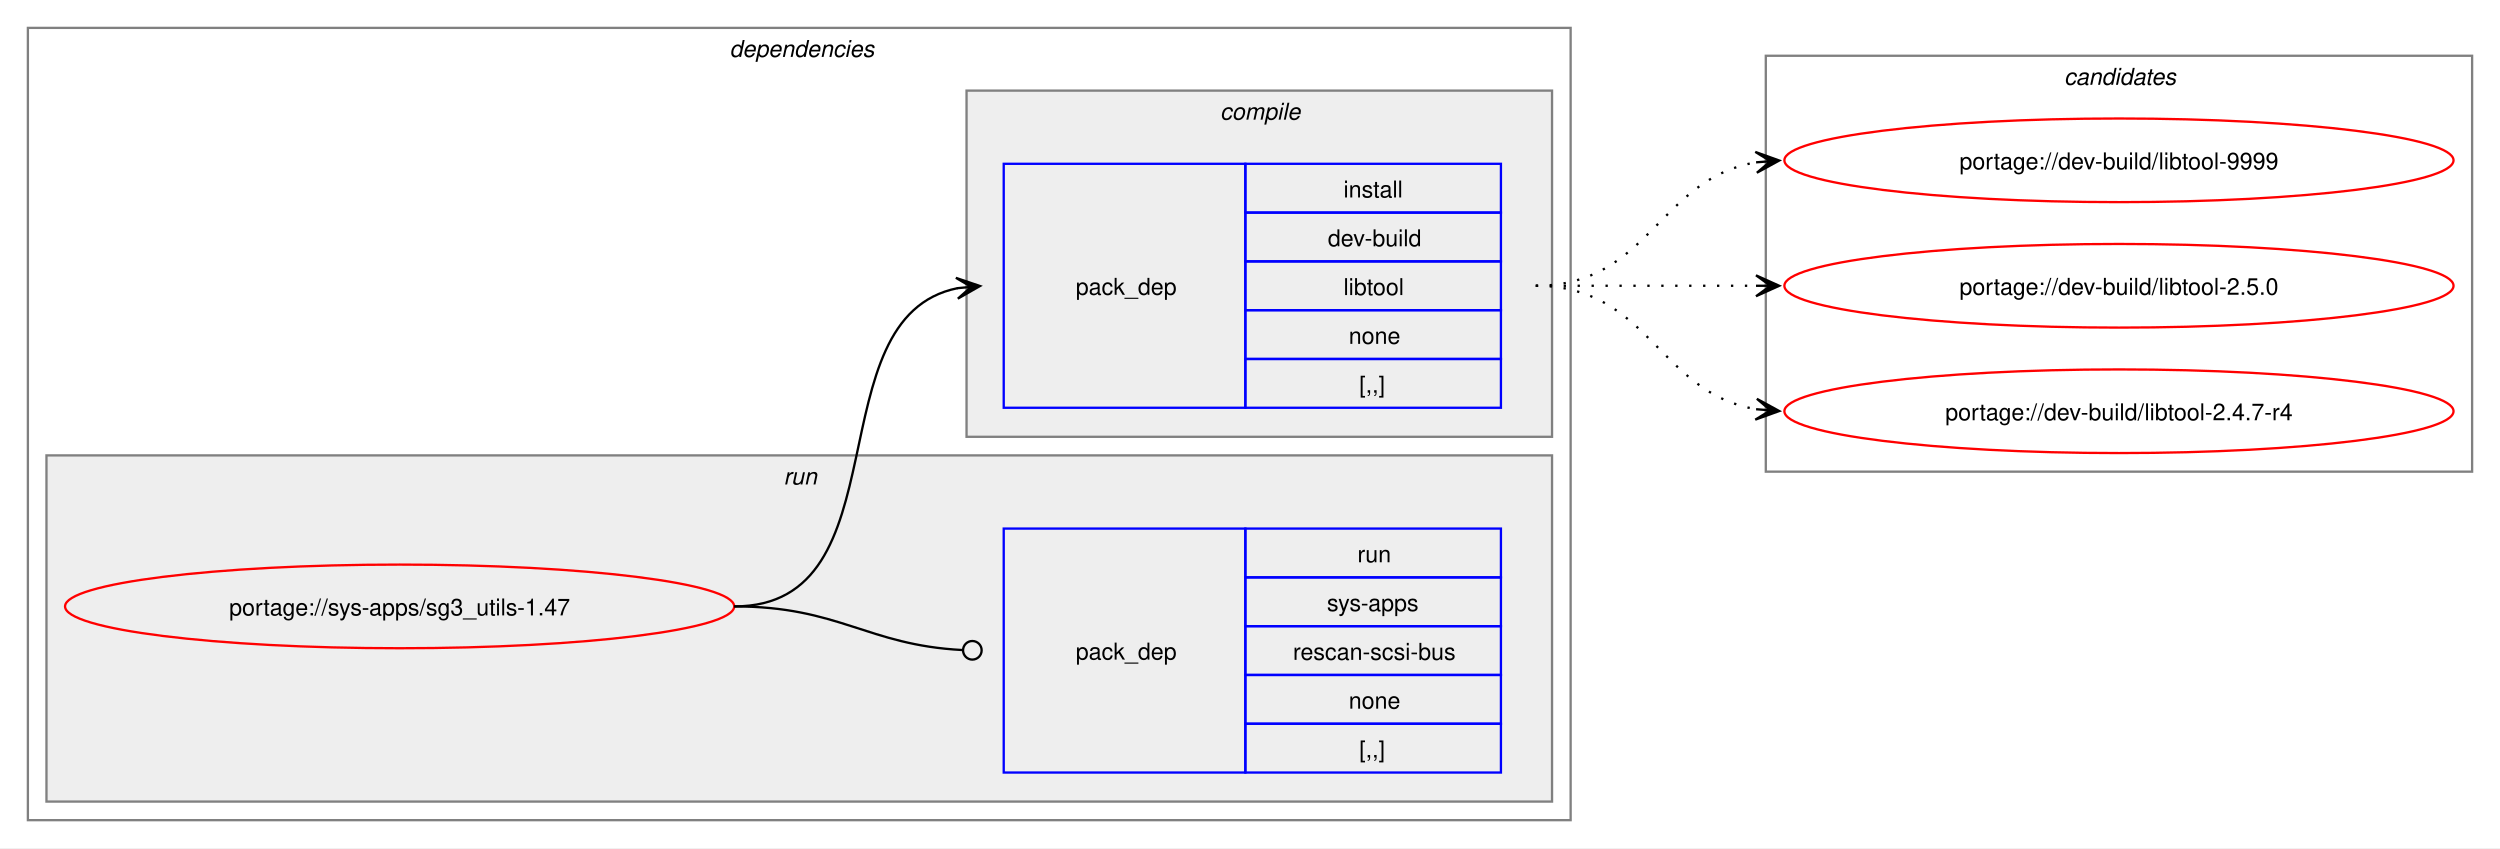
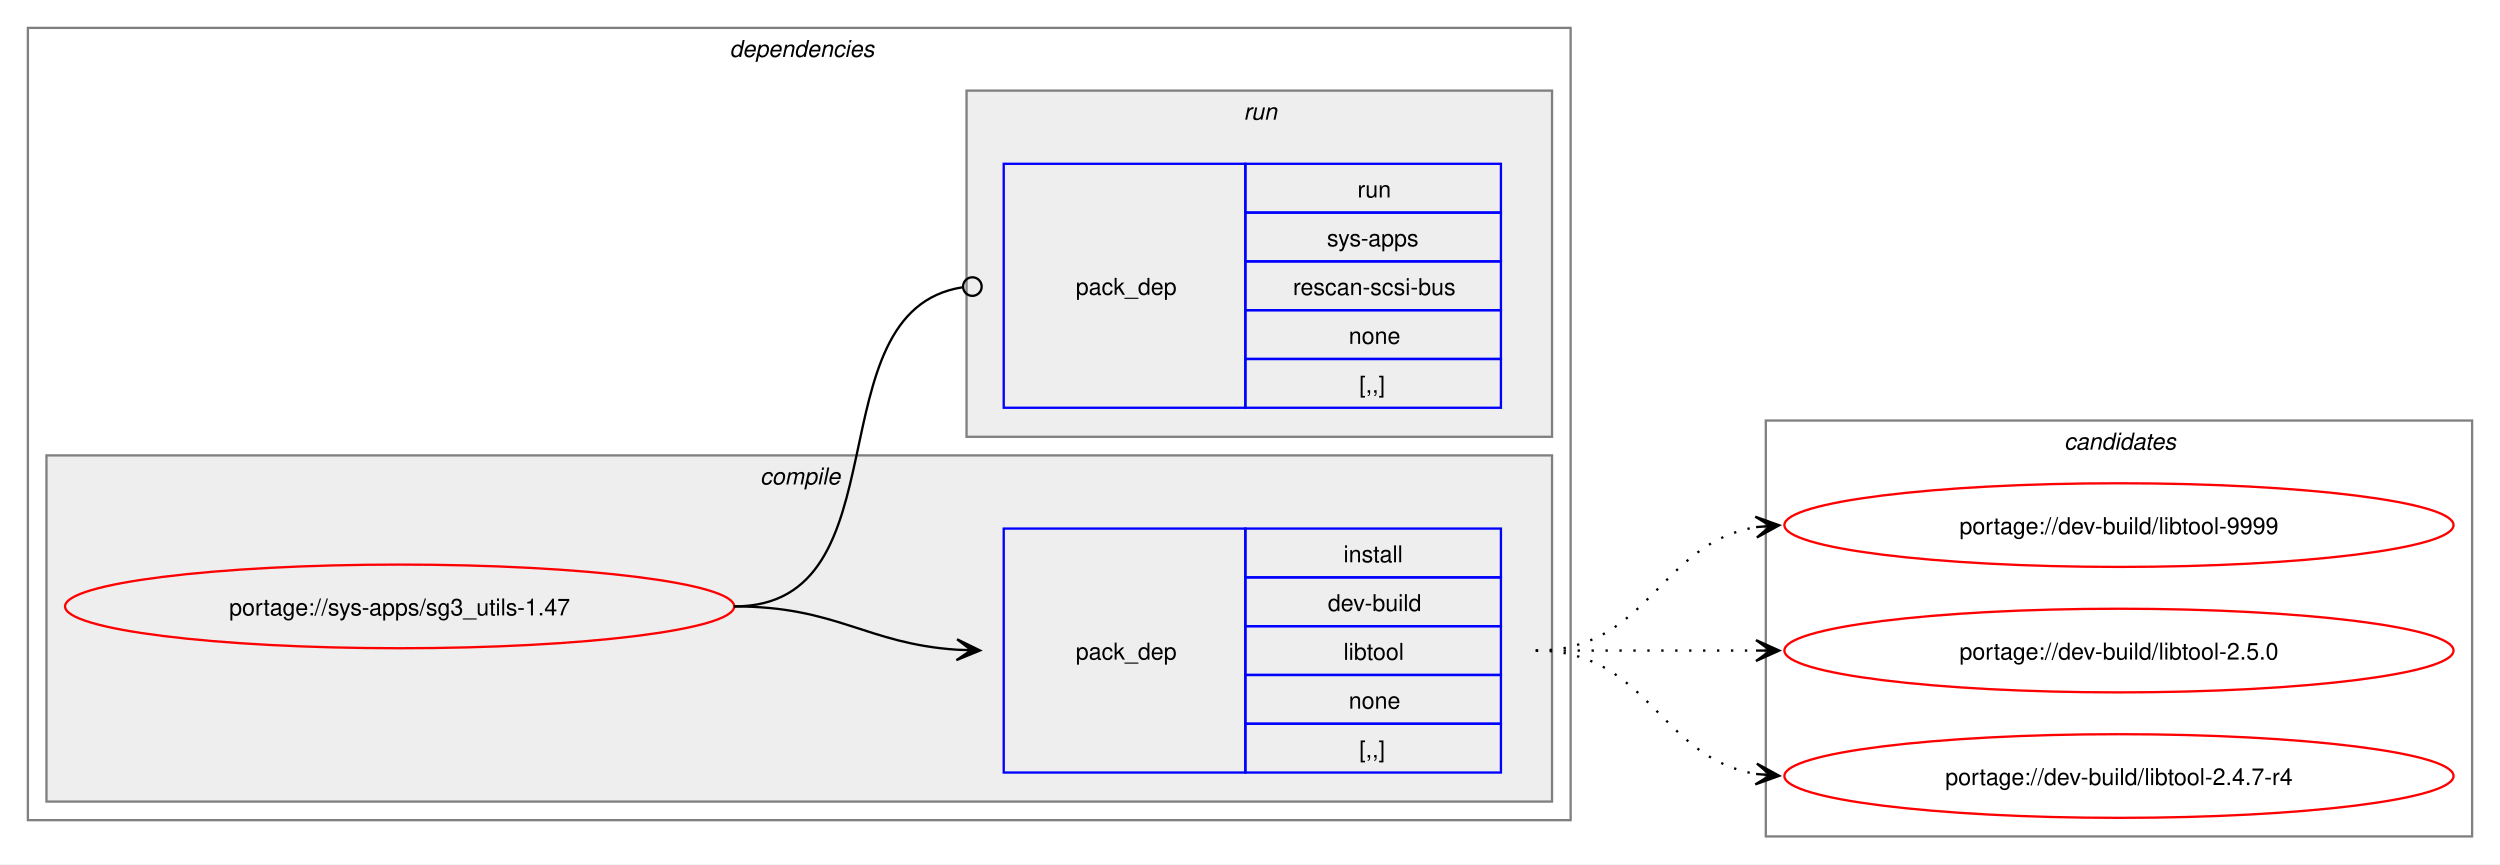
- <svg xmlns="http://www.w3.org/2000/svg" xmlns:xlink="http://www.w3.org/1999/xlink" width="1076pt" height="365pt" viewBox="0.00 0.00 1076.00 365.00">
-   <g id="graph0" class="graph" transform="scale(1 1) rotate(0) translate(4 361)">
-     <polygon fill="white" stroke="none" points="-4,4 -4,-361 1072,-361 1072,4 -4,4" />
+ <svg xmlns="http://www.w3.org/2000/svg" xmlns:xlink="http://www.w3.org/1999/xlink" width="1076pt" height="372pt" viewBox="0.00 0.00 1076.00 372.00">
+   <g id="graph0" class="graph" transform="scale(1 1) rotate(0) translate(4 368)">
+     <polygon fill="white" stroke="none" points="-4,4 -4,-368 1072,-368 1072,4 -4,4" />
    <g id="clust2" class="cluster">
-       <polygon fill="none" stroke="gray" points="8,-8 8,-349 672,-349 672,-8 8,-8" />
-       <text text-anchor="start" x="310" y="-336.5" font-family="Helvetica,sans-Serif" font-style="italic" font-size="10.00">dependencies</text>
+       <polygon fill="none" stroke="gray" points="8,-15 8,-356 672,-356 672,-15 8,-15" />
+       <text text-anchor="start" x="310" y="-343.5" font-family="Helvetica,sans-Serif" font-style="italic" font-size="10.00">dependencies</text>
+     </g>
+     <g id="clust3" class="cluster">
+       <polygon fill="#eeeeee" stroke="gray" points="16,-23 16,-172 664,-172 664,-23 16,-23" />
+       <text text-anchor="start" x="323.12" y="-159.5" font-family="Helvetica,sans-Serif" font-style="italic" font-size="10.00">compile</text>
    </g>
    <g id="clust6" class="cluster">
-       <polygon fill="#eeeeee" stroke="gray" points="16,-16 16,-165 664,-165 664,-16 16,-16" />
-       <text text-anchor="start" x="333.25" y="-152.5" font-family="Helvetica,sans-Serif" font-style="italic" font-size="10.00">run</text>
-     </g>
-     <g id="clust3" class="cluster">
-       <polygon fill="#eeeeee" stroke="gray" points="412,-173 412,-322 664,-322 664,-173 412,-173" />
-       <text text-anchor="start" x="521.12" y="-309.5" font-family="Helvetica,sans-Serif" font-style="italic" font-size="10.00">compile</text>
+       <polygon fill="#eeeeee" stroke="gray" points="412,-180 412,-329 664,-329 664,-180 412,-180" />
+       <text text-anchor="start" x="531.25" y="-316.5" font-family="Helvetica,sans-Serif" font-style="italic" font-size="10.00">run</text>
    </g>
    <g id="clust8" class="cluster">
-       <polygon fill="none" stroke="gray" points="756,-158 756,-337 1060,-337 1060,-158 756,-158" />
-       <text text-anchor="start" x="884.38" y="-324.5" font-family="Helvetica,sans-Serif" font-style="italic" font-size="10.00">candidates</text>
+       <polygon fill="none" stroke="gray" points="756,-8 756,-187 1060,-187 1060,-8 756,-8" />
+       <text text-anchor="start" x="884.38" y="-174.5" font-family="Helvetica,sans-Serif" font-style="italic" font-size="10.00">candidates</text>
    </g>
    <g id="node1" class="node">
      <g id="a_node1">
        <a xlink:href="../sys-apps/sg3_utils-1.47.svg" xlink:title="portage://sys-apps/sg3_utils-1.47">
-           <ellipse fill="none" stroke="red" cx="168" cy="-100" rx="144" ry="18" />
-           <text text-anchor="middle" x="168" y="-96.12" font-family="Helvetica,sans-Serif" font-size="10.00">portage://sys-apps/sg3_utils-1.47</text>
+           <ellipse fill="none" stroke="red" cx="168" cy="-107" rx="144" ry="18" />
+           <text text-anchor="middle" x="168" y="-103.12" font-family="Helvetica,sans-Serif" font-size="10.00">portage://sys-apps/sg3_utils-1.47</text>
        </a>
      </g>
    </g>
    <g id="node2" class="node">
-       <polygon fill="none" stroke="blue" points="428,-185.5 428,-290.5 532,-290.5 532,-185.5 428,-185.5" />
-       <text text-anchor="start" x="459" y="-234.12" font-family="Helvetica,sans-Serif" font-size="10.00">pack_dep</text>
-       <polygon fill="none" stroke="blue" points="532,-269.5 532,-290.5 642,-290.5 642,-269.5 532,-269.5" />
-       <text text-anchor="start" x="574.25" y="-276" font-family="Helvetica,sans-Serif" font-size="10.00">install</text>
-       <polygon fill="none" stroke="blue" points="532,-248.5 532,-269.5 642,-269.5 642,-248.5 532,-248.5" />
-       <text text-anchor="start" x="567.5" y="-255" font-family="Helvetica,sans-Serif" font-size="10.00">dev-build</text>
-       <polygon fill="none" stroke="blue" points="532,-227.5 532,-248.5 642,-248.5 642,-227.5 532,-227.5" />
-       <text text-anchor="start" x="574.25" y="-234" font-family="Helvetica,sans-Serif" font-size="10.00">libtool</text>
-       <polygon fill="none" stroke="blue" points="532,-206.5 532,-227.5 642,-227.5 642,-206.5 532,-206.5" />
-       <text text-anchor="start" x="576.5" y="-213" font-family="Helvetica,sans-Serif" font-size="10.00">none</text>
-       <polygon fill="none" stroke="blue" points="532,-185.5 532,-206.5 642,-206.5 642,-185.5 532,-185.5" />
-       <text text-anchor="start" x="581" y="-192" font-family="Helvetica,sans-Serif" font-size="10.00">[,,]</text>
+       <polygon fill="none" stroke="blue" points="428,-35.5 428,-140.5 532,-140.5 532,-35.5 428,-35.5" />
+       <text text-anchor="start" x="459" y="-84.12" font-family="Helvetica,sans-Serif" font-size="10.00">pack_dep</text>
+       <polygon fill="none" stroke="blue" points="532,-119.5 532,-140.5 642,-140.5 642,-119.5 532,-119.5" />
+       <text text-anchor="start" x="574.25" y="-126" font-family="Helvetica,sans-Serif" font-size="10.00">install</text>
+       <polygon fill="none" stroke="blue" points="532,-98.5 532,-119.5 642,-119.5 642,-98.5 532,-98.5" />
+       <text text-anchor="start" x="567.5" y="-105" font-family="Helvetica,sans-Serif" font-size="10.00">dev-build</text>
+       <polygon fill="none" stroke="blue" points="532,-77.5 532,-98.5 642,-98.5 642,-77.5 532,-77.5" />
+       <text text-anchor="start" x="574.25" y="-84" font-family="Helvetica,sans-Serif" font-size="10.00">libtool</text>
+       <polygon fill="none" stroke="blue" points="532,-56.5 532,-77.5 642,-77.5 642,-56.5 532,-56.5" />
+       <text text-anchor="start" x="576.5" y="-63" font-family="Helvetica,sans-Serif" font-size="10.00">none</text>
+       <polygon fill="none" stroke="blue" points="532,-35.5 532,-56.5 642,-56.5 642,-35.5 532,-35.5" />
+       <text text-anchor="start" x="581" y="-42" font-family="Helvetica,sans-Serif" font-size="10.00">[,,]</text>
    </g>
    <g id="edge1" class="edge">
-       <path fill="none" stroke="black" d="M312,-100C385.67,-100 345.96,-224.34 408.12,-236.97" />
-       <polygon fill="black" stroke="black" points="417.79,-237.89 407.41,-241.42 414.02,-237.53 407.83,-236.94 407.83,-236.94 407.83,-236.94 414.02,-237.53 408.26,-232.46 417.79,-237.89" />
+       <path fill="none" stroke="black" d="M312,-107C356.34,-107 368.74,-90.99 407.84,-88.36" />
+       <polygon fill="black" stroke="black" points="417.78,-88.04 407.93,-92.86 414,-88.16 407.79,-88.36 407.79,-88.36 407.79,-88.36 414,-88.16 407.64,-83.87 417.78,-88.04" />
    </g>
    <g id="node3" class="node">
-       <polygon fill="none" stroke="blue" points="428,-28.5 428,-133.5 532,-133.5 532,-28.5 428,-28.5" />
-       <text text-anchor="start" x="459" y="-77.12" font-family="Helvetica,sans-Serif" font-size="10.00">pack_dep</text>
-       <polygon fill="none" stroke="blue" points="532,-112.5 532,-133.5 642,-133.5 642,-112.5 532,-112.5" />
-       <text text-anchor="start" x="580.25" y="-119" font-family="Helvetica,sans-Serif" font-size="10.00">run</text>
-       <polygon fill="none" stroke="blue" points="532,-91.5 532,-112.5 642,-112.5 642,-91.5 532,-91.5" />
-       <text text-anchor="start" x="567.12" y="-98" font-family="Helvetica,sans-Serif" font-size="10.00">sys-apps</text>
-       <polygon fill="none" stroke="blue" points="532,-70.5 532,-91.5 642,-91.5 642,-70.5 532,-70.5" />
-       <text text-anchor="start" x="552.5" y="-77" font-family="Helvetica,sans-Serif" font-size="10.00">rescan-scsi-bus</text>
-       <polygon fill="none" stroke="blue" points="532,-49.5 532,-70.5 642,-70.5 642,-49.5 532,-49.5" />
-       <text text-anchor="start" x="576.5" y="-56" font-family="Helvetica,sans-Serif" font-size="10.00">none</text>
-       <polygon fill="none" stroke="blue" points="532,-28.5 532,-49.5 642,-49.5 642,-28.5 532,-28.5" />
-       <text text-anchor="start" x="581" y="-35" font-family="Helvetica,sans-Serif" font-size="10.00">[,,]</text>
+       <polygon fill="none" stroke="blue" points="428,-192.5 428,-297.5 532,-297.5 532,-192.5 428,-192.5" />
+       <text text-anchor="start" x="459" y="-241.12" font-family="Helvetica,sans-Serif" font-size="10.00">pack_dep</text>
+       <polygon fill="none" stroke="blue" points="532,-276.5 532,-297.5 642,-297.5 642,-276.5 532,-276.5" />
+       <text text-anchor="start" x="580.25" y="-283" font-family="Helvetica,sans-Serif" font-size="10.00">run</text>
+       <polygon fill="none" stroke="blue" points="532,-255.5 532,-276.5 642,-276.5 642,-255.5 532,-255.5" />
+       <text text-anchor="start" x="567.12" y="-262" font-family="Helvetica,sans-Serif" font-size="10.00">sys-apps</text>
+       <polygon fill="none" stroke="blue" points="532,-234.5 532,-255.5 642,-255.5 642,-234.5 532,-234.5" />
+       <text text-anchor="start" x="552.5" y="-241" font-family="Helvetica,sans-Serif" font-size="10.00">rescan-scsi-bus</text>
+       <polygon fill="none" stroke="blue" points="532,-213.5 532,-234.5 642,-234.5 642,-213.5 532,-213.5" />
+       <text text-anchor="start" x="576.5" y="-220" font-family="Helvetica,sans-Serif" font-size="10.00">none</text>
+       <polygon fill="none" stroke="blue" points="532,-192.5 532,-213.5 642,-213.5 642,-192.5 532,-192.5" />
+       <text text-anchor="start" x="581" y="-199" font-family="Helvetica,sans-Serif" font-size="10.00">[,,]</text>
    </g>
    <g id="edge2" class="edge">
-       <path fill="none" stroke="black" d="M312,-100C357.19,-100 369.2,-83.37 410.11,-81.23" />
-       <ellipse fill="none" stroke="black" cx="414.5" cy="-81.11" rx="4" ry="4" />
+       <path fill="none" stroke="black" d="M312,-107C386.43,-107 345.13,-233.91 410.07,-244.32" />
+       <ellipse fill="none" stroke="black" cx="414.51" cy="-244.66" rx="4" ry="4" />
    </g>
    <g id="node4" class="node">
      <g id="a_node4">
        <a xlink:href="../dev-build/libtool-9999.svg" xlink:title="portage://dev-build/libtool-9999">
-           <ellipse fill="none" stroke="red" cx="908" cy="-292" rx="144" ry="18" />
-           <text text-anchor="middle" x="908" y="-288.12" font-family="Helvetica,sans-Serif" font-size="10.00">portage://dev-build/libtool-9999</text>
+           <ellipse fill="none" stroke="red" cx="908" cy="-142" rx="144" ry="18" />
+           <text text-anchor="middle" x="908" y="-138.12" font-family="Helvetica,sans-Serif" font-size="10.00">portage://dev-build/libtool-9999</text>
        </a>
      </g>
    </g>
    <g id="edge3" class="edge">
-       <path fill="none" stroke="black" stroke-dasharray="1,5" d="M657,-238C705.95,-238 709.8,-284.28 752.05,-291.15" />
-       <polygon fill="black" stroke="black" points="761.79,-291.91 751.47,-295.62 758.01,-291.61 751.82,-291.13 751.82,-291.13 751.82,-291.13 758.01,-291.61 752.16,-286.65 761.79,-291.91" />
+       <path fill="none" stroke="black" stroke-dasharray="1,5" d="M657,-88C705.95,-88 709.8,-134.28 752.05,-141.15" />
+       <polygon fill="black" stroke="black" points="761.79,-141.91 751.47,-145.62 758.01,-141.61 751.82,-141.13 751.82,-141.13 751.82,-141.13 758.01,-141.61 752.16,-136.65 761.79,-141.91" />
    </g>
    <g id="node5" class="node">
      <g id="a_node5">
        <a xlink:href="../dev-build/libtool-2.5.0.svg" xlink:title="portage://dev-build/libtool-2.5.0">
-           <ellipse fill="none" stroke="red" cx="908" cy="-238" rx="144" ry="18" />
-           <text text-anchor="middle" x="908" y="-234.12" font-family="Helvetica,sans-Serif" font-size="10.00">portage://dev-build/libtool-2.5.0</text>
+           <ellipse fill="none" stroke="red" cx="908" cy="-88" rx="144" ry="18" />
+           <text text-anchor="middle" x="908" y="-84.12" font-family="Helvetica,sans-Serif" font-size="10.00">portage://dev-build/libtool-2.5.0</text>
        </a>
      </g>
    </g>
    <g id="edge4" class="edge">
-       <path fill="none" stroke="black" stroke-dasharray="1,5" d="M657,-238C700.25,-238 713.72,-238 752.08,-238" />
-       <polygon fill="black" stroke="black" points="761.78,-238 751.78,-242.5 758,-238 751.78,-238 751.78,-238 751.78,-238 758,-238 751.78,-233.5 761.78,-238" />
+       <path fill="none" stroke="black" stroke-dasharray="1,5" d="M657,-88C700.25,-88 713.72,-88 752.08,-88" />
+       <polygon fill="black" stroke="black" points="761.78,-88 751.78,-92.5 758,-88 751.78,-88 751.78,-88 751.78,-88 758,-88 751.78,-83.5 761.78,-88" />
    </g>
    <g id="node6" class="node">
      <g id="a_node6">
        <a xlink:href="../dev-build/libtool-2.4.7-r4.svg" xlink:title="portage://dev-build/libtool-2.4.7-r4">
-           <ellipse fill="none" stroke="red" cx="908" cy="-184" rx="144" ry="18" />
-           <text text-anchor="middle" x="908" y="-180.12" font-family="Helvetica,sans-Serif" font-size="10.00">portage://dev-build/libtool-2.4.7-r4</text>
+           <ellipse fill="none" stroke="red" cx="908" cy="-34" rx="144" ry="18" />
+           <text text-anchor="middle" x="908" y="-30.12" font-family="Helvetica,sans-Serif" font-size="10.00">portage://dev-build/libtool-2.4.7-r4</text>
        </a>
      </g>
    </g>
    <g id="edge5" class="edge">
-       <path fill="none" stroke="black" stroke-dasharray="1,5" d="M657,-238C705.95,-238 709.8,-191.72 752.05,-184.85" />
-       <polygon fill="black" stroke="black" points="761.79,-184.09 752.16,-189.35 758.01,-184.39 751.82,-184.87 751.82,-184.87 751.82,-184.87 758.01,-184.39 751.47,-180.38 761.79,-184.09" />
+       <path fill="none" stroke="black" stroke-dasharray="1,5" d="M657,-88C705.95,-88 709.8,-41.72 752.05,-34.85" />
+       <polygon fill="black" stroke="black" points="761.79,-34.09 752.16,-39.35 758.01,-34.39 751.82,-34.87 751.82,-34.87 751.82,-34.87 758.01,-34.39 751.47,-30.38 761.79,-34.09" />
    </g>
  </g>
</svg>
